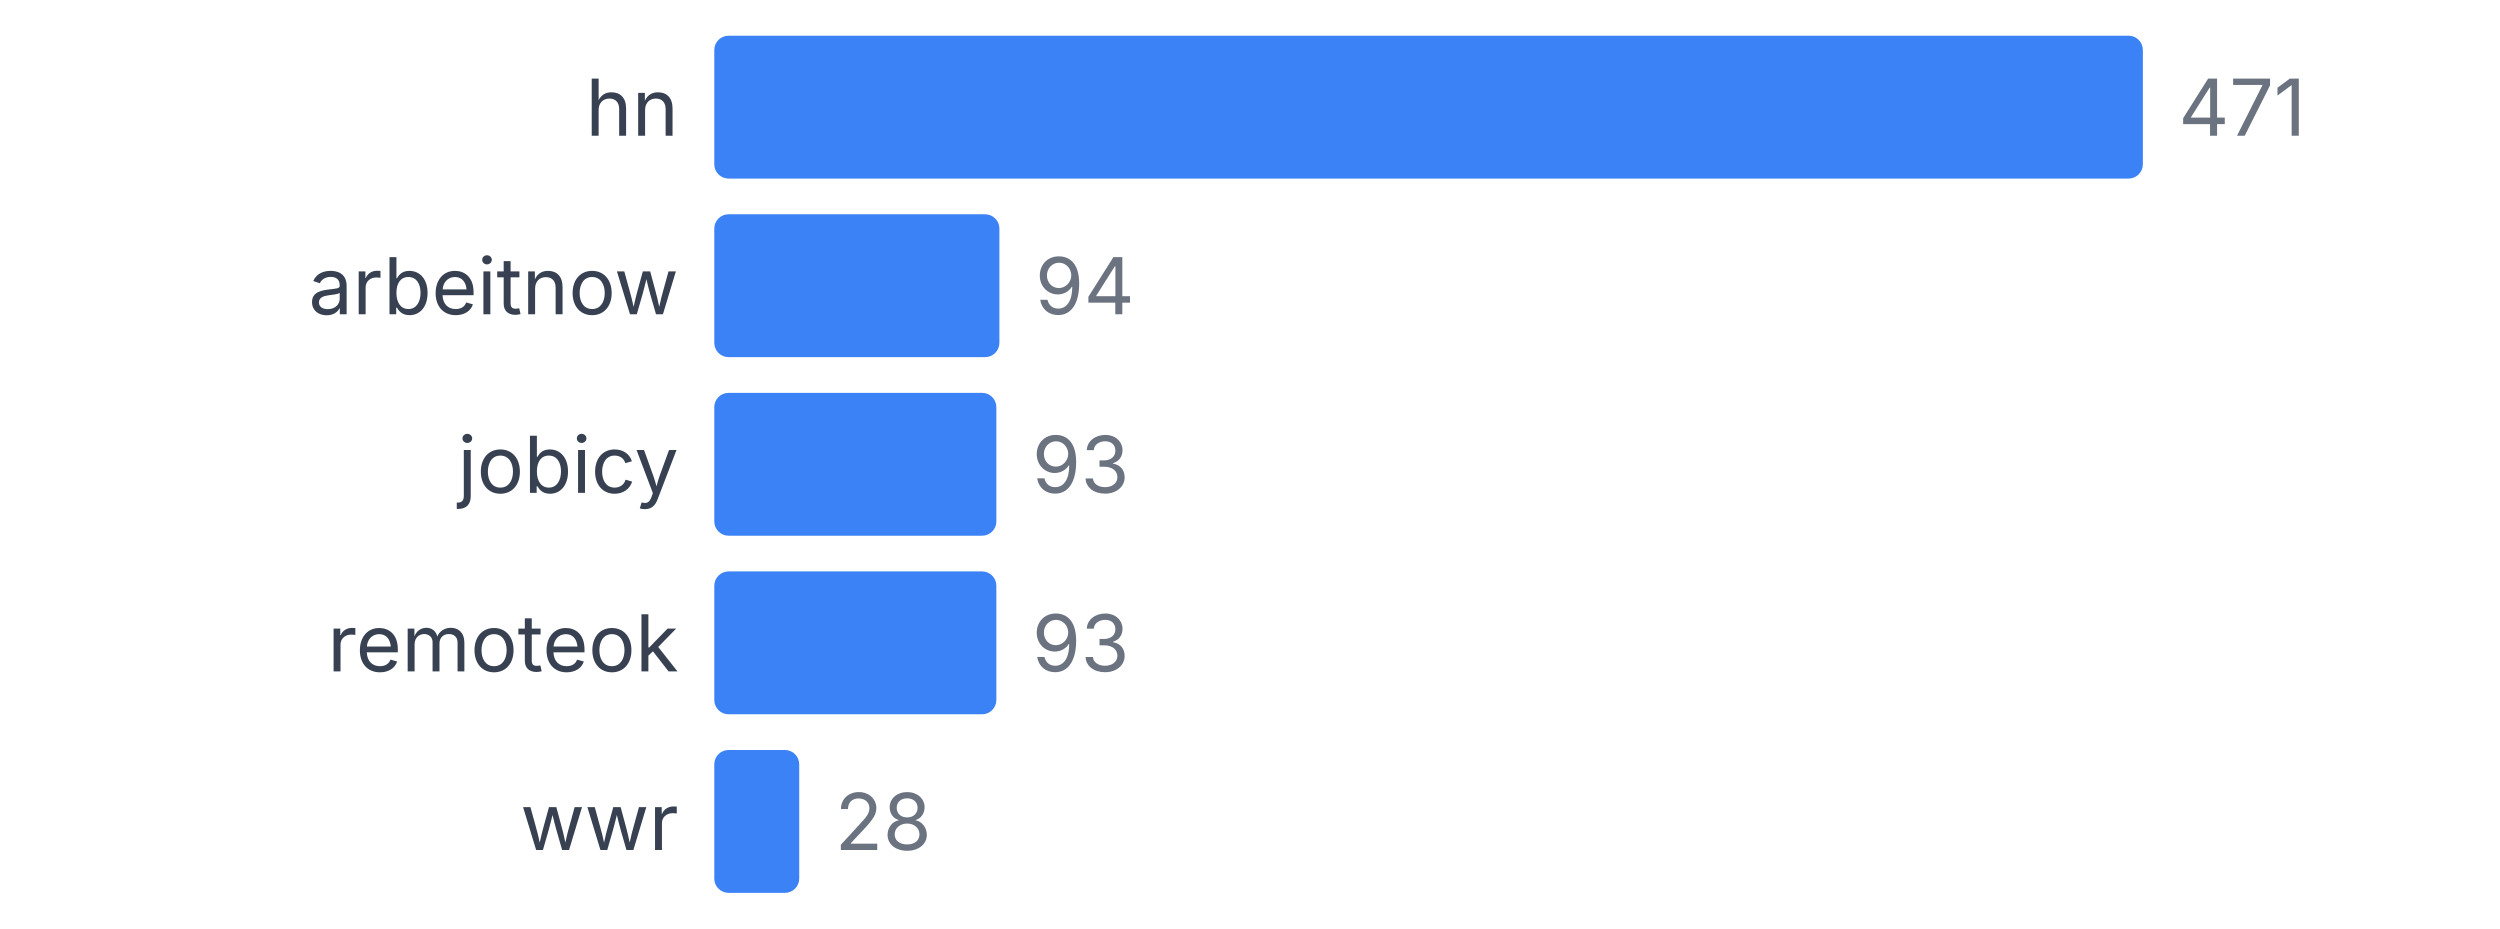
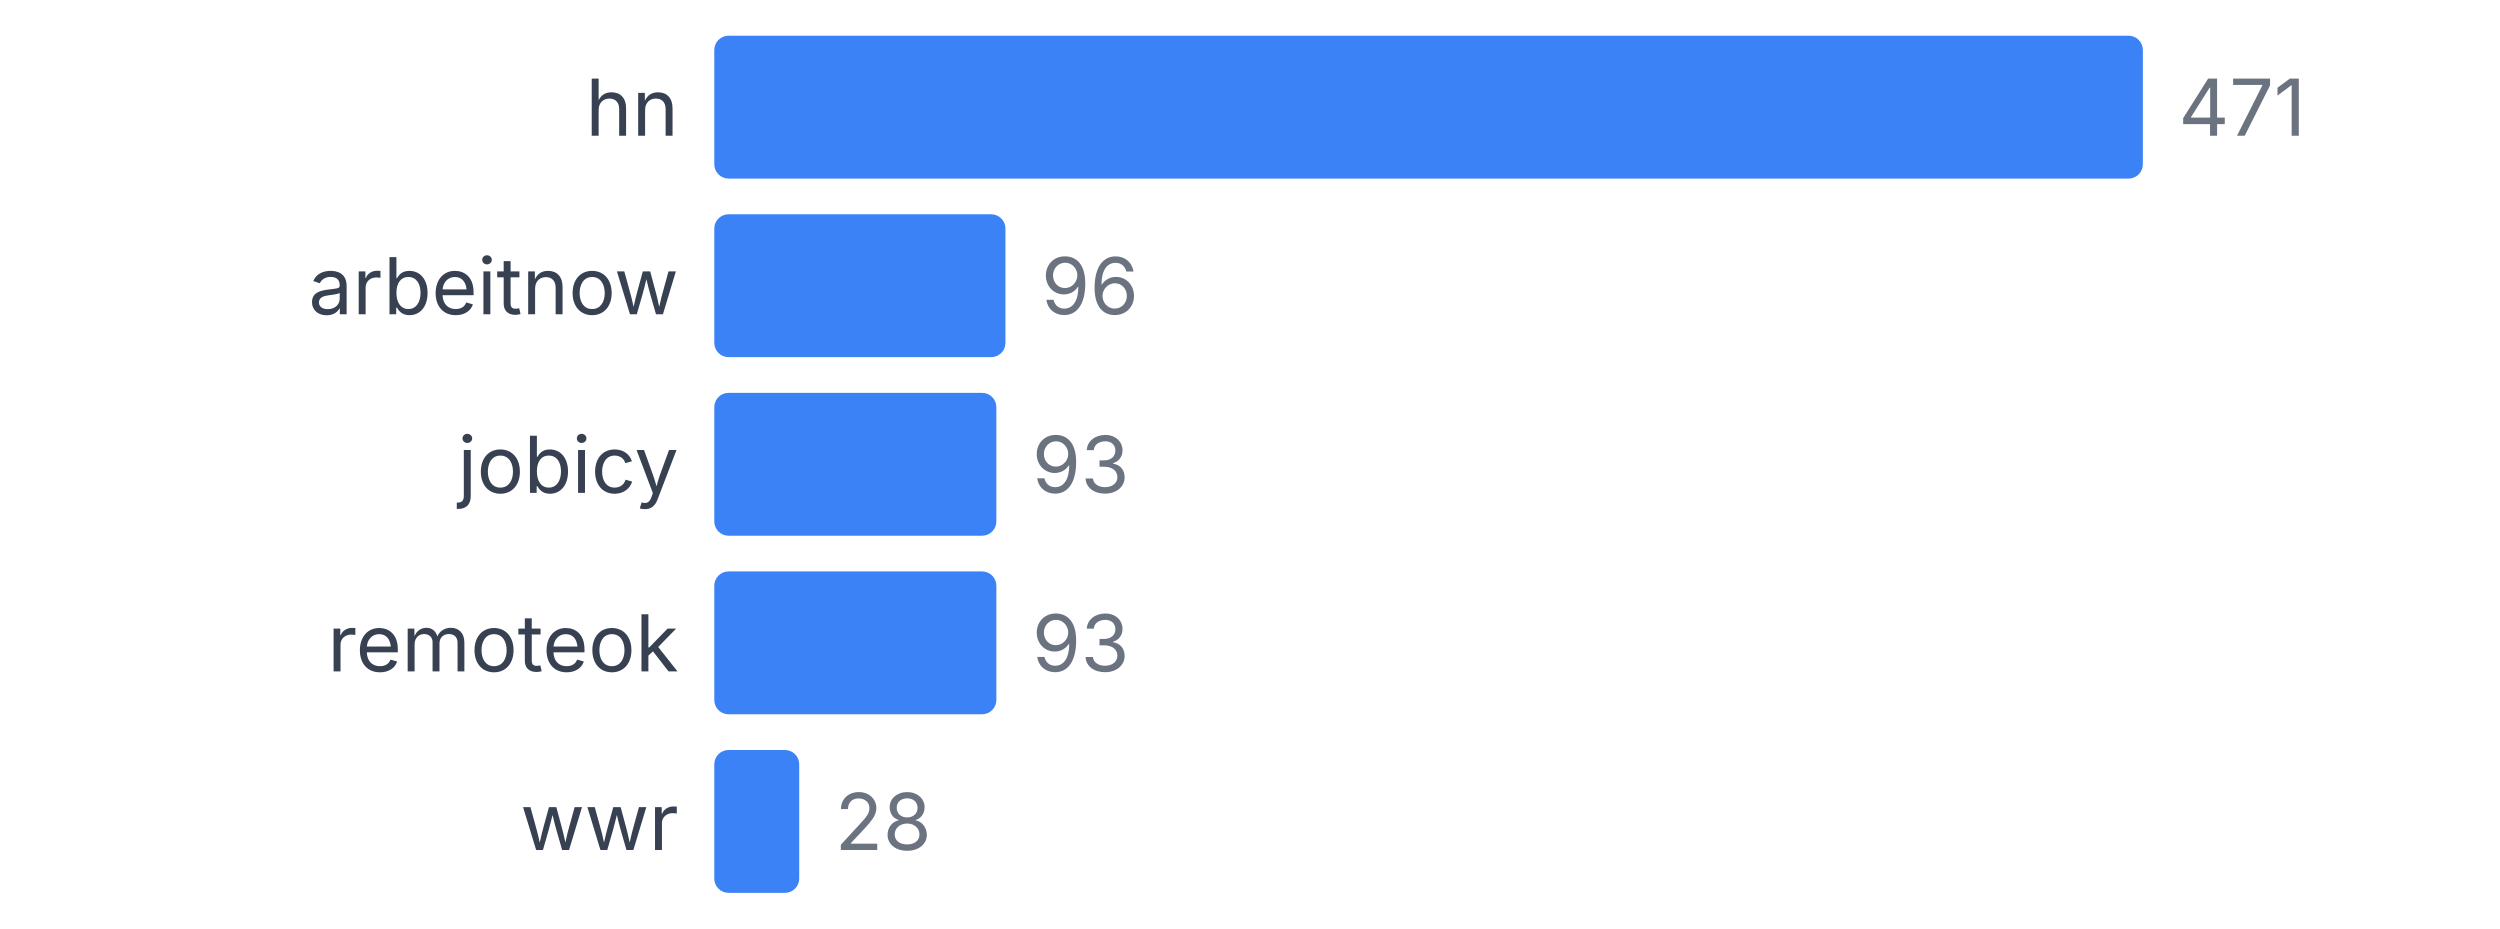
<svg xmlns="http://www.w3.org/2000/svg" width="350" height="130" viewBox="0 0 350 130">
  <style>
    text { font-family: system-ui, -apple-system, sans-serif; }
  </style>
  <text x="95" y="19" text-anchor="end" font-size="11" fill="#374151">hn</text>
  <rect x="100" y="5" width="200" height="20" fill="#3b82f6" rx="2" />
  <text x="305" y="19" font-size="11" fill="#6b7280">471</text>
  <text x="95" y="44" text-anchor="end" font-size="11" fill="#374151">arbeitnow</text>
-   <rect x="100" y="30" width="39.915" height="20" fill="#3b82f6" rx="2" />
-   <text x="144.915" y="44" font-size="11" fill="#6b7280">94</text>
+   <rect x="100" y="30" width="40.764" height="20" fill="#3b82f6" rx="2" />
+   <text x="145.764" y="44" font-size="11" fill="#6b7280">96</text>
  <text x="95" y="69" text-anchor="end" font-size="11" fill="#374151">jobicy</text>
  <rect x="100" y="55" width="39.49" height="20" fill="#3b82f6" rx="2" />
  <text x="144.49" y="69" font-size="11" fill="#6b7280">93</text>
  <text x="95" y="94" text-anchor="end" font-size="11" fill="#374151">remoteok</text>
  <rect x="100" y="80" width="39.49" height="20" fill="#3b82f6" rx="2" />
  <text x="144.49" y="94" font-size="11" fill="#6b7280">93</text>
  <text x="95" y="119" text-anchor="end" font-size="11" fill="#374151">wwr</text>
  <rect x="100" y="105" width="11.89" height="20" fill="#3b82f6" rx="2" />
  <text x="116.89" y="119" font-size="11" fill="#6b7280">28</text>
</svg>
